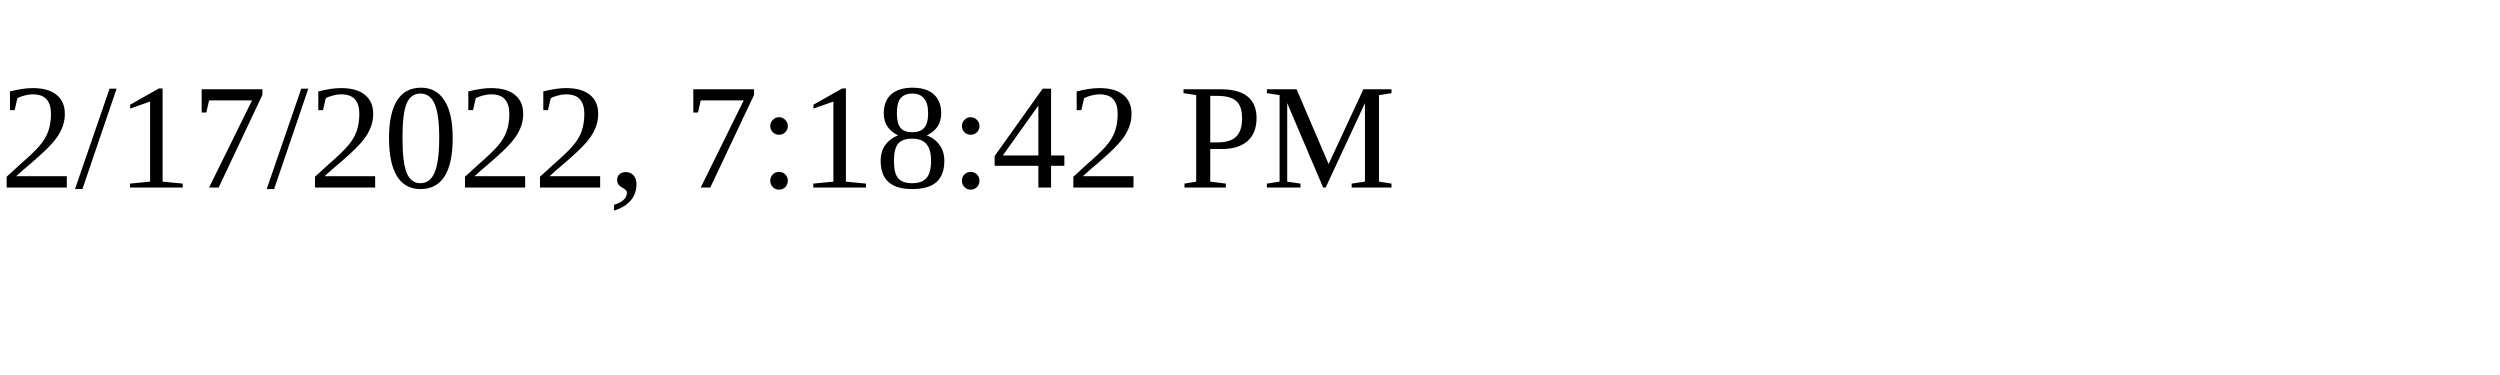
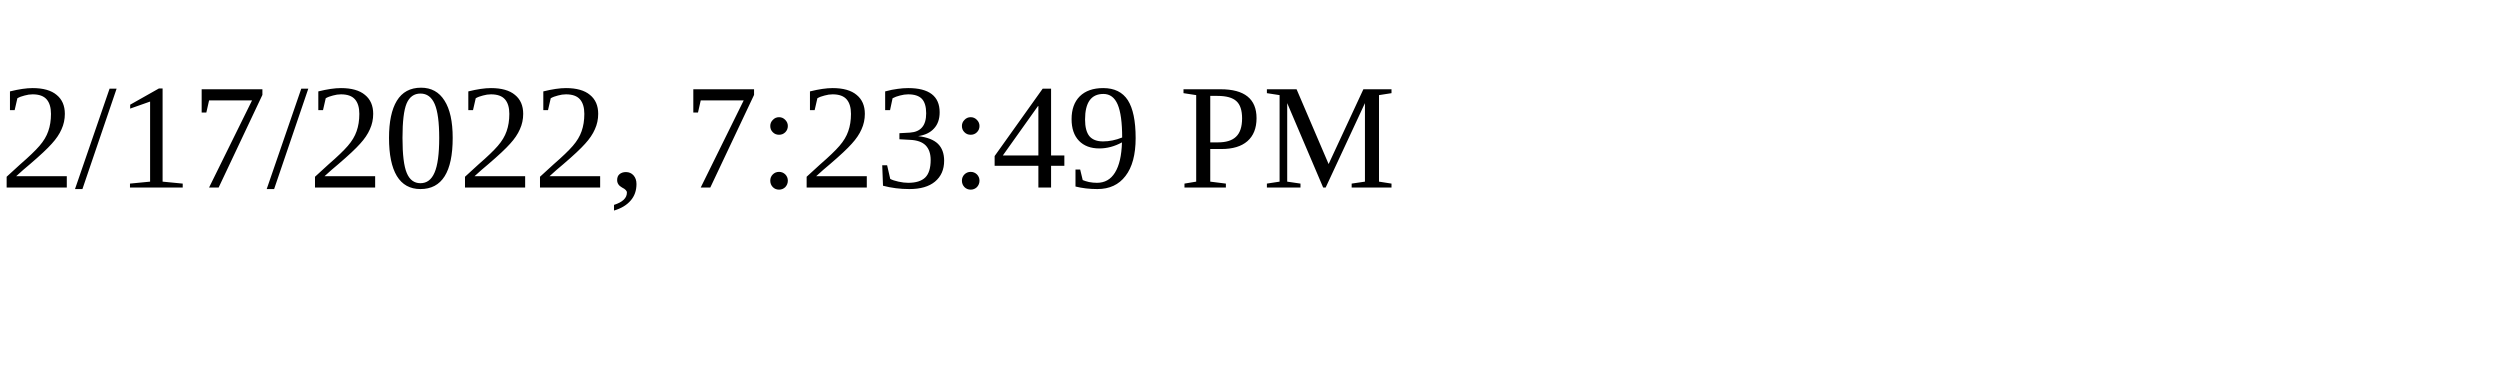
<svg xmlns="http://www.w3.org/2000/svg" height="30" width="200">
-   <text x="0" y="15">2/17/2022, 7:18:42 PM</text>
+   <text x="0" y="15">2/17/2022, 7:23:49 PM</text>
</svg>
